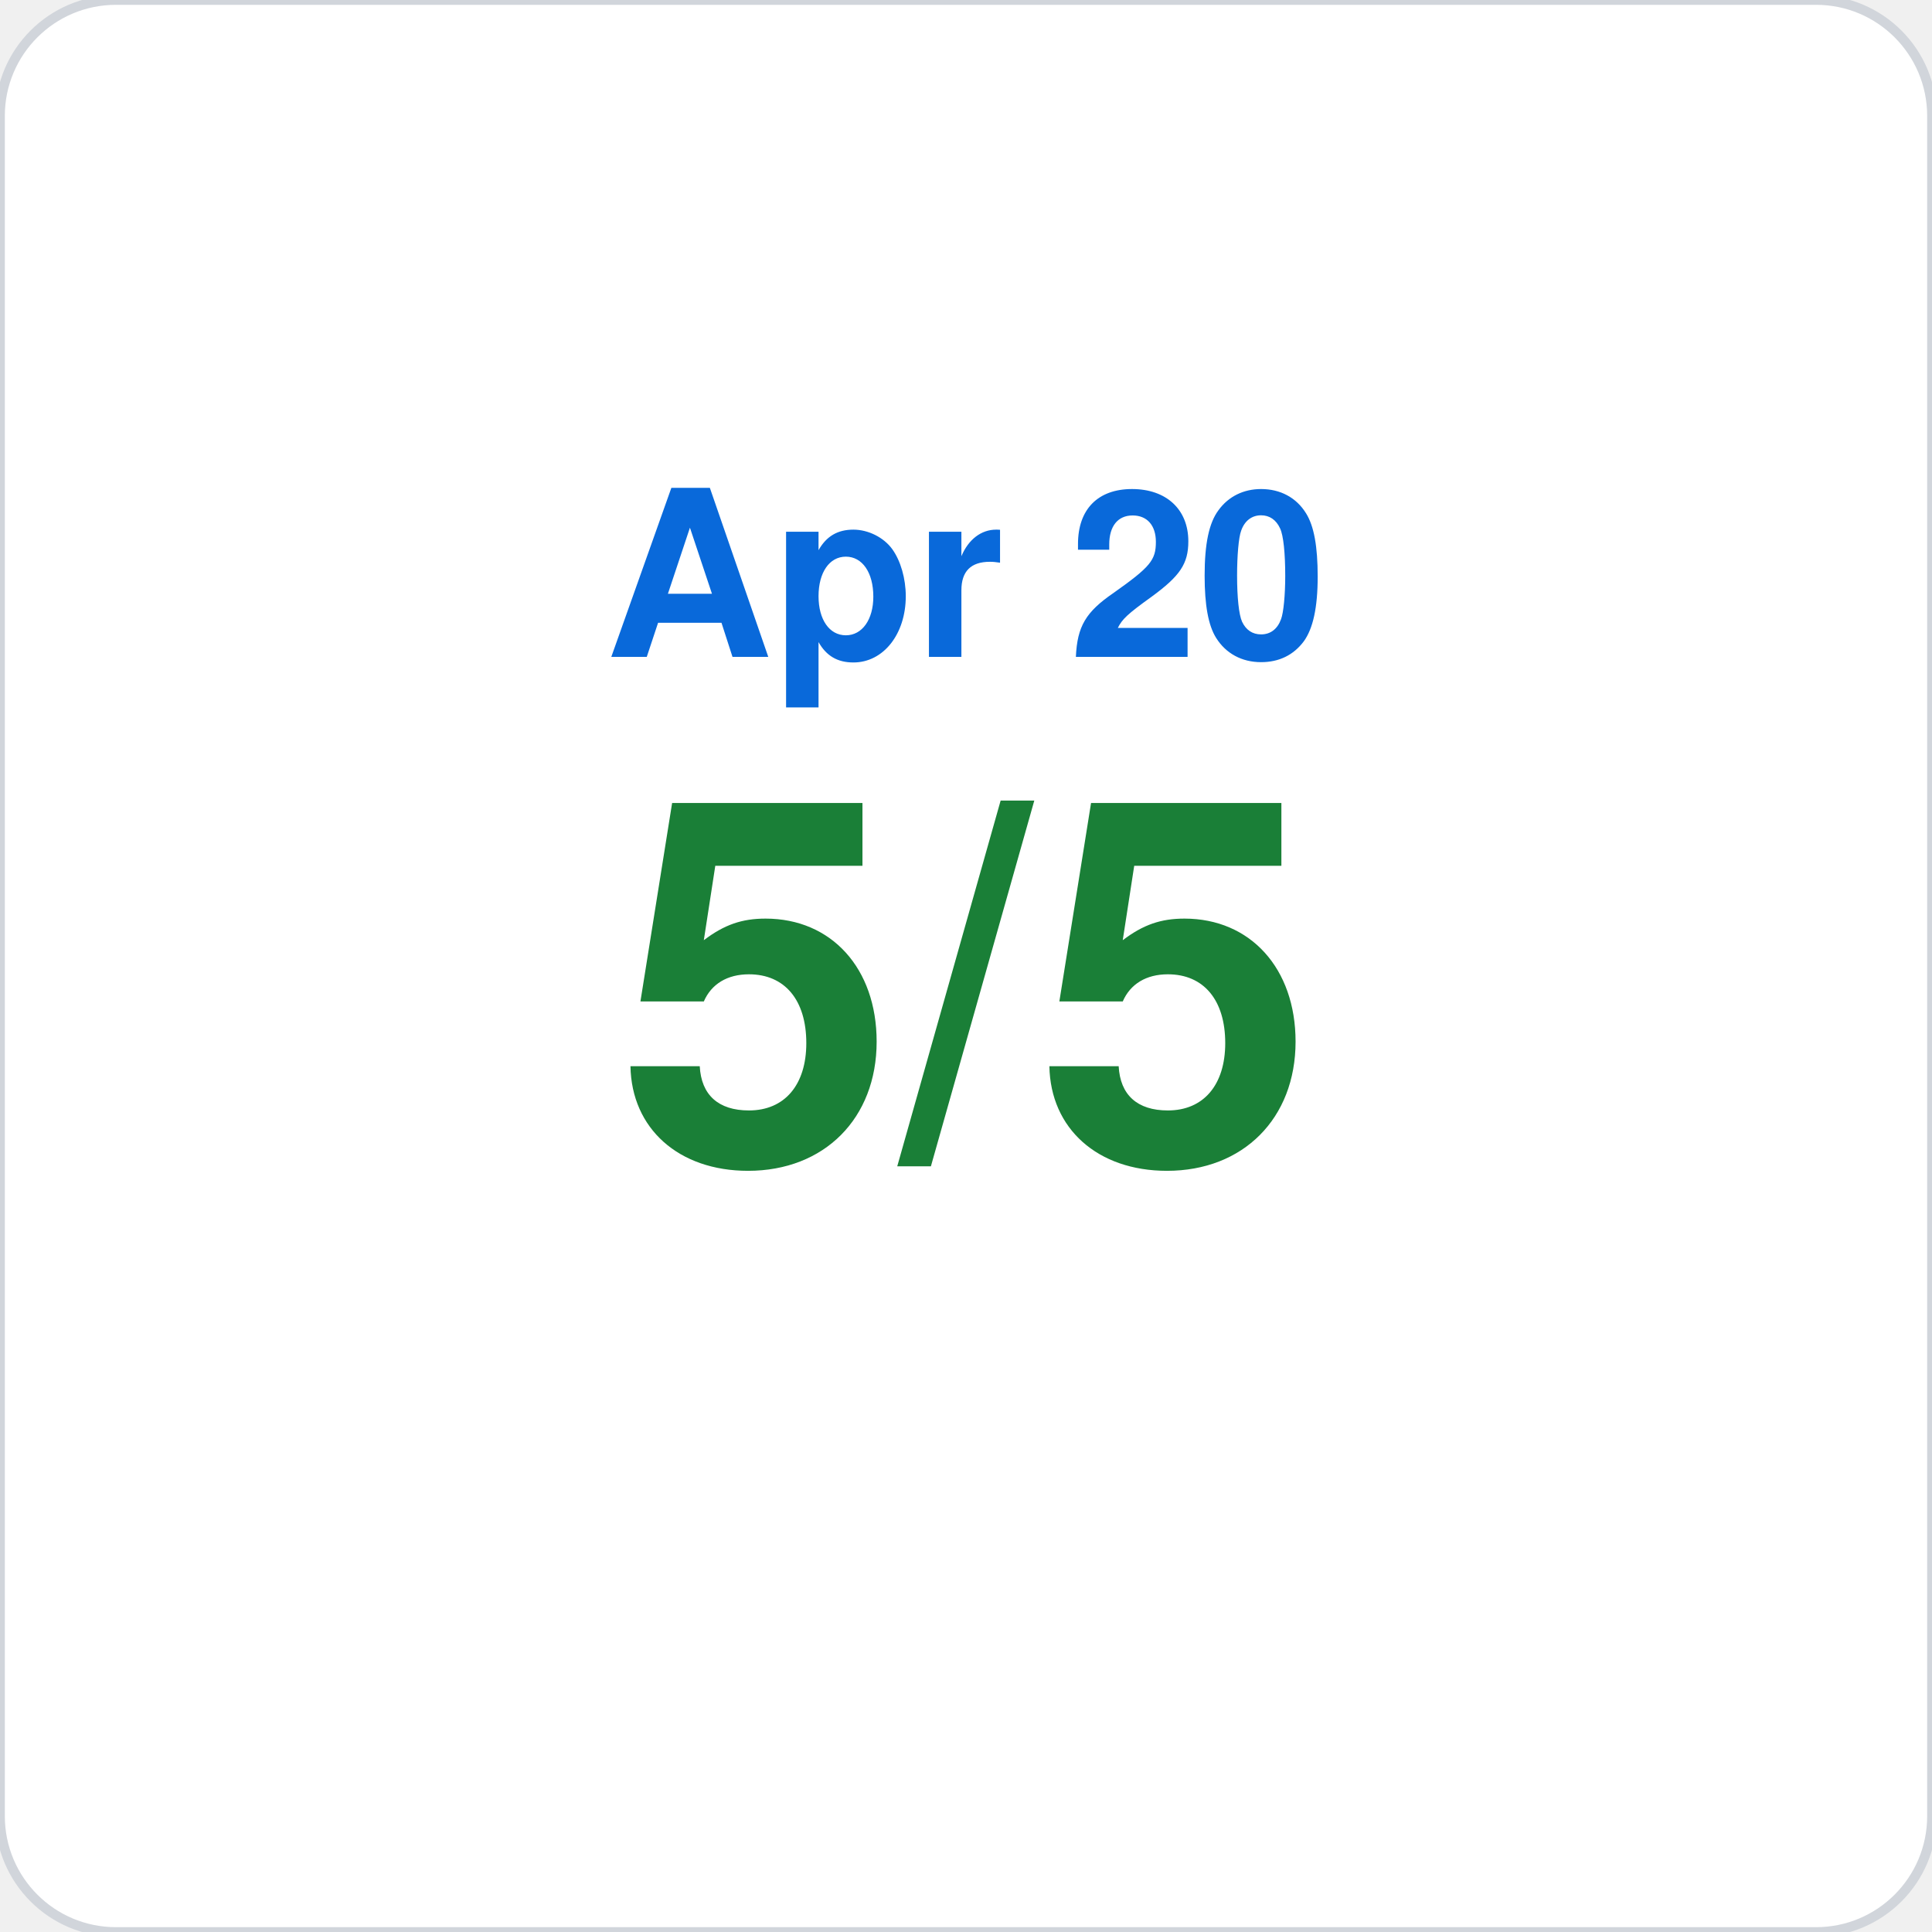
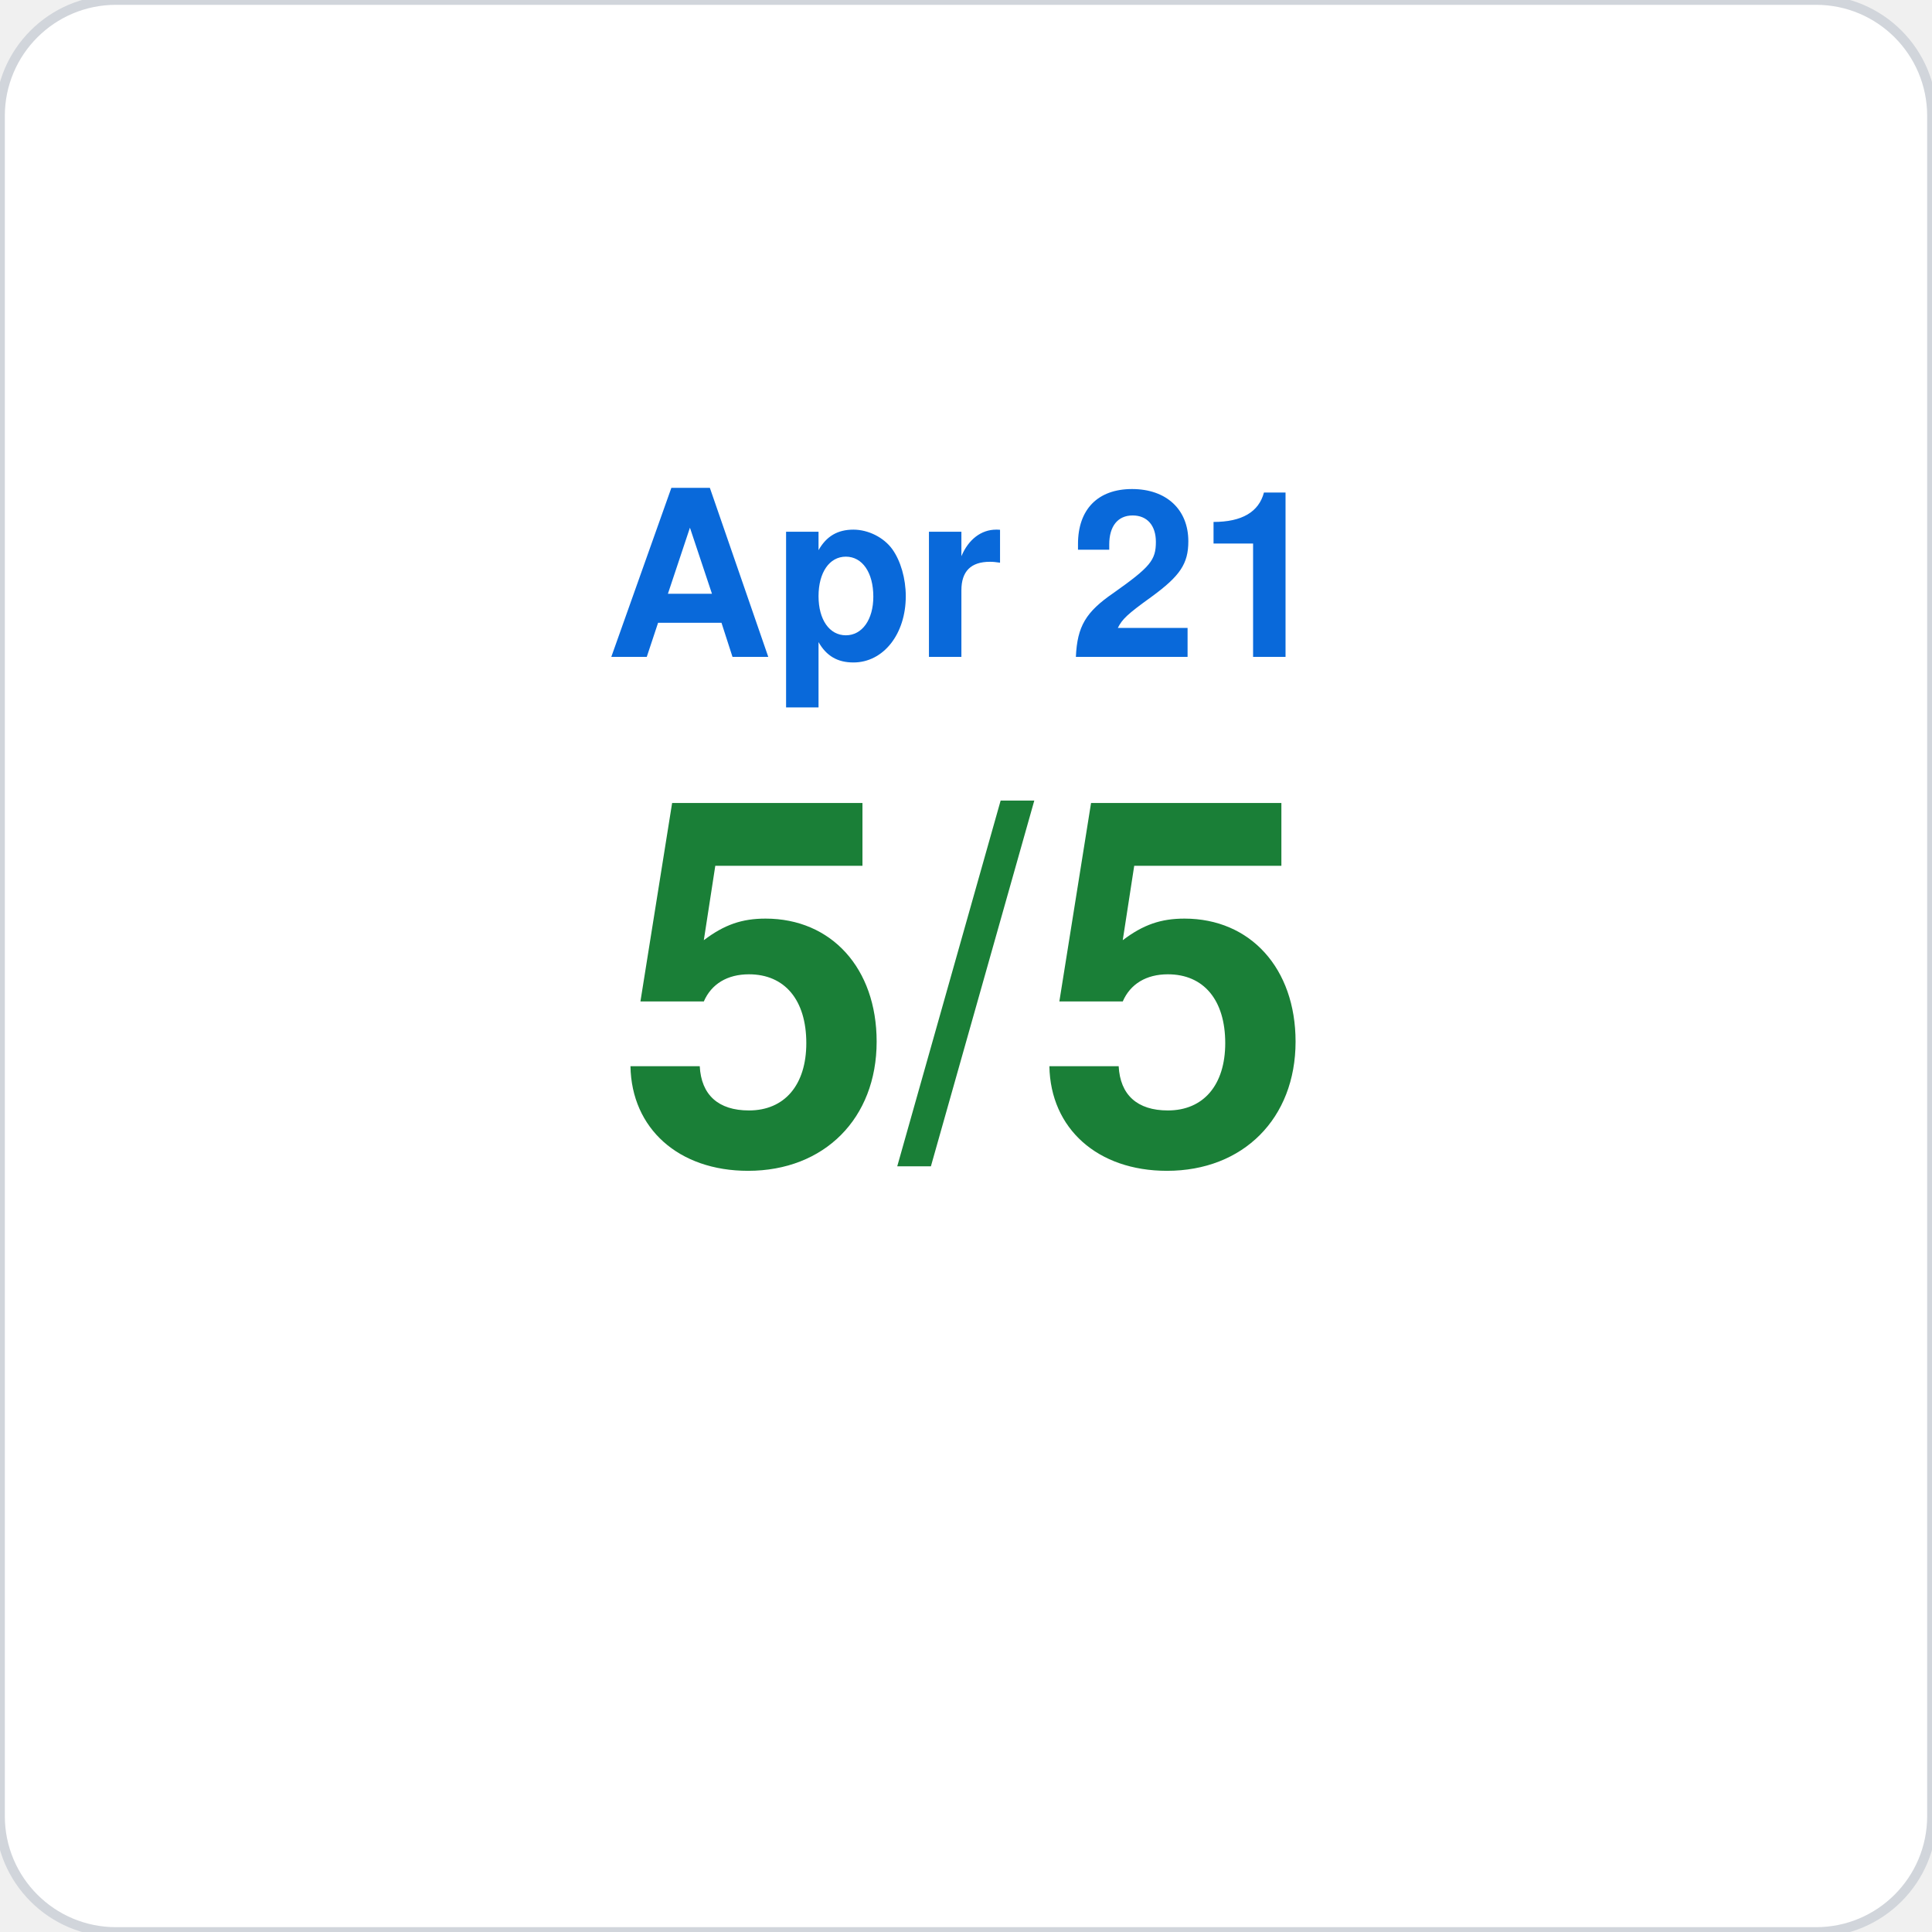
<svg xmlns="http://www.w3.org/2000/svg" viewBox="0 0 200 200" width="200" height="200">
  <rect width="200" height="200" rx="12" fill="#ffffff" stroke="#d1d5db" stroke-width="1" />
-   <text x="100" y="68" font-family="-apple-system,BlinkMacSystemFont,Segoe UI,Helvetica,Arial,sans-serif" font-size="24" fill="#0969da" text-anchor="middle" font-weight="600">Apr 20</text>
+   <text x="100" y="68" font-family="-apple-system,BlinkMacSystemFont,Segoe UI,Helvetica,Arial,sans-serif" font-size="24" fill="#0969da" text-anchor="middle" font-weight="600">Apr 21</text>
  <text x="100" y="120" font-family="-apple-system,BlinkMacSystemFont,Segoe UI,Helvetica,Arial,sans-serif" font-size="52" fill="#1a7f37" text-anchor="middle" font-weight="700">5/5</text>
</svg>
